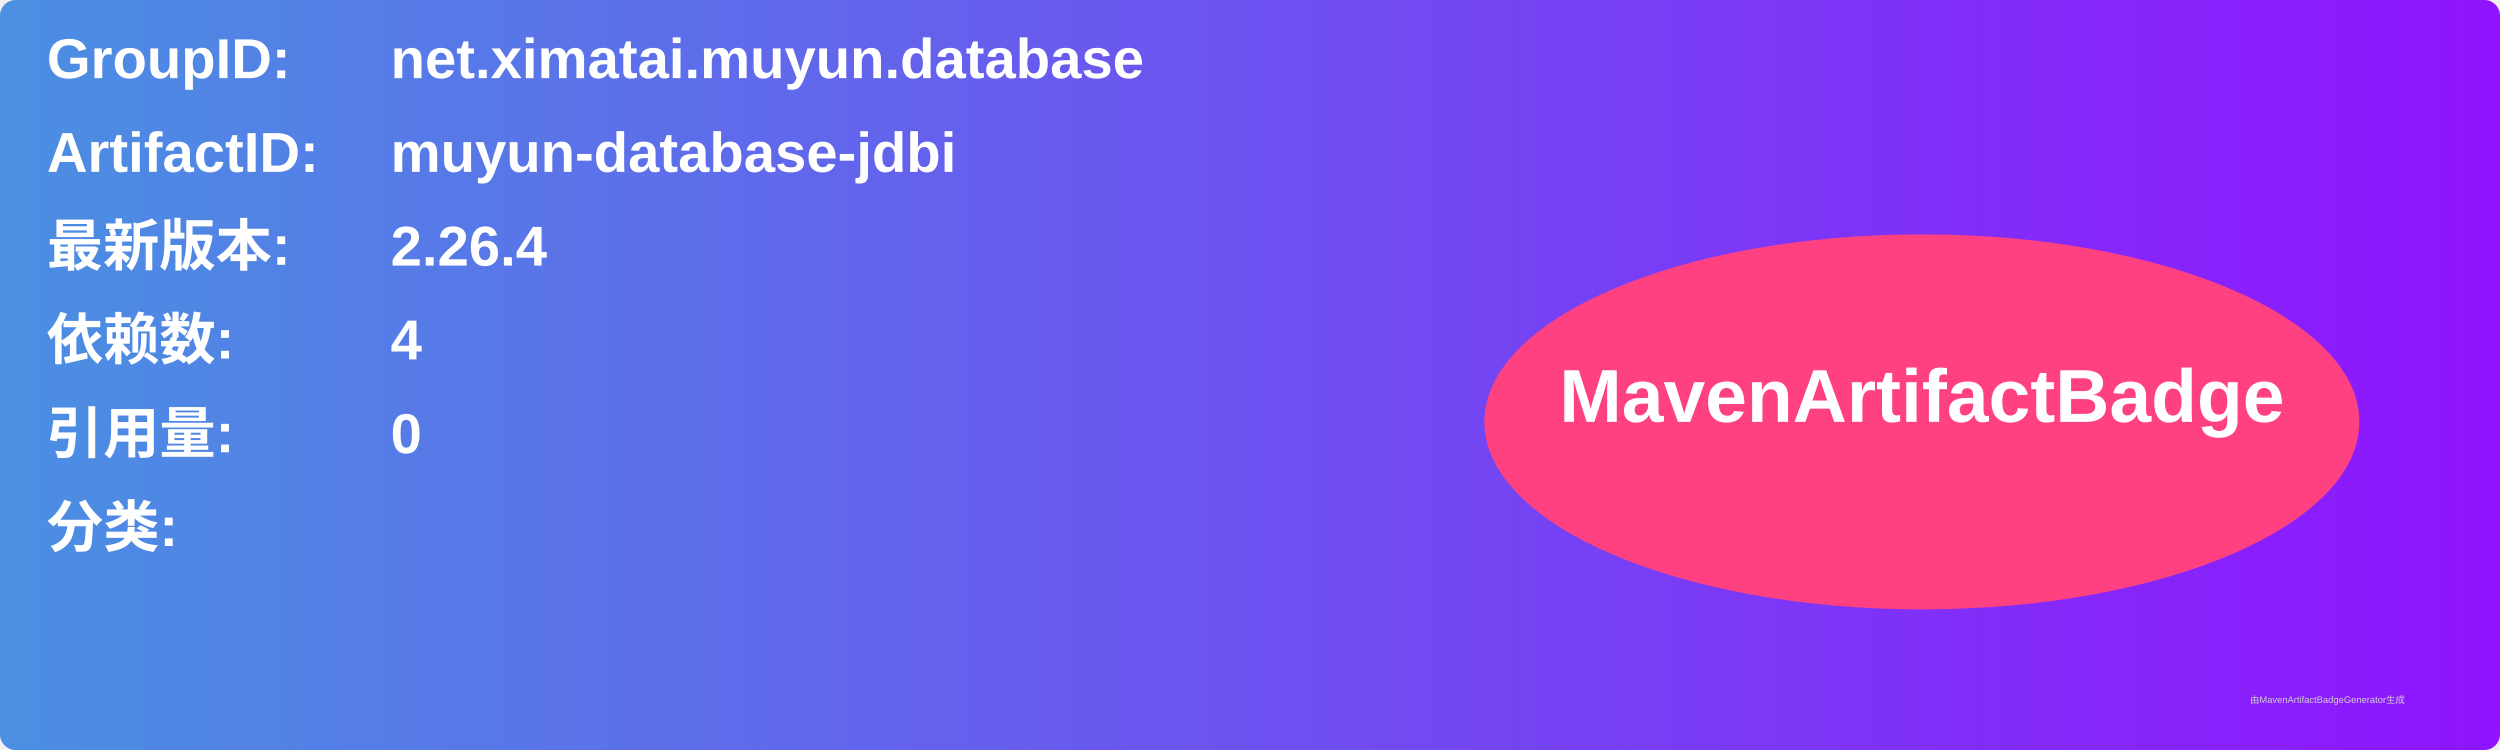
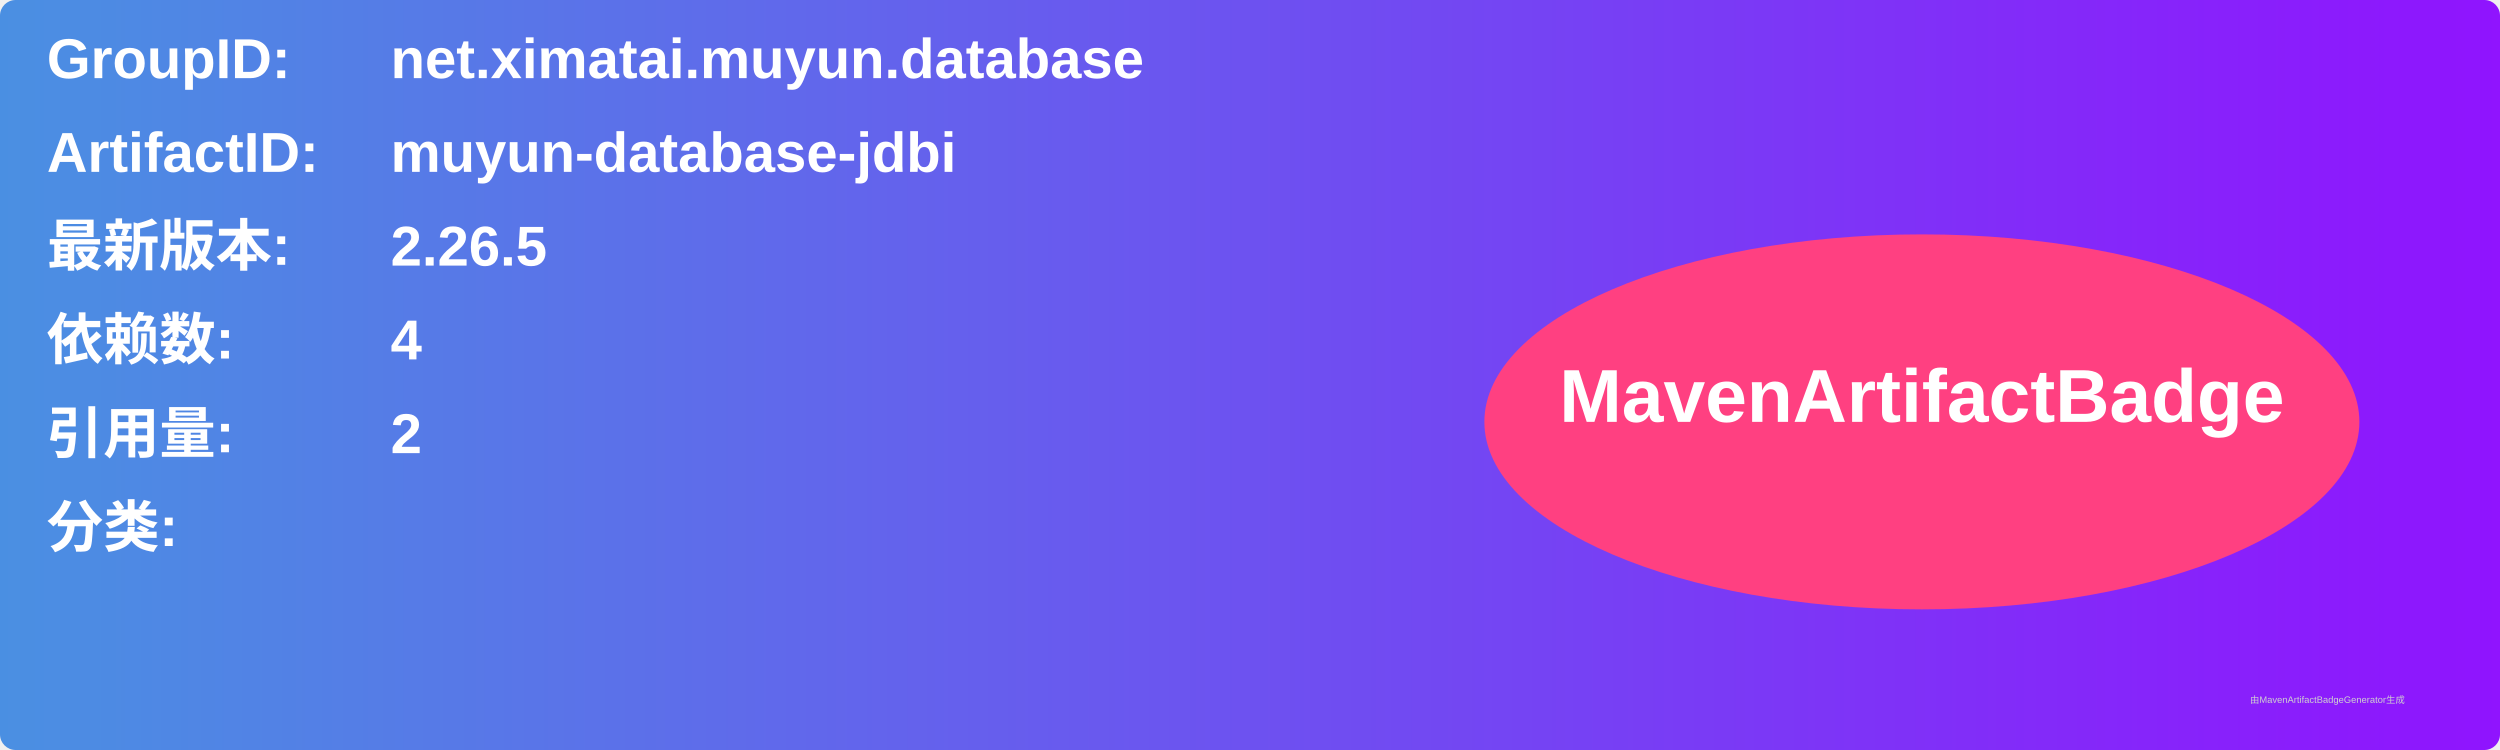
<svg xmlns="http://www.w3.org/2000/svg" width="800" height="240" viewBox="0 0 800 240">
  <linearGradient id="grad" x1="0%" y1="0%" x2="100%" y2="0%">
    <stop offset="0%" stop-color="#4a90e2" />
    <stop offset="100%" stop-color="#9013fe" />
  </linearGradient>
  <rect width="100%" height="100%" rx="5" ry="5" fill="url(#grad)" />
  <g transform="translate(15, 15)">
    <text x="0" y="10" font-family="Arial" font-size="18" fill="white" font-weight="bold" width="260">GroupID:</text>
    <text x="110" y="10" font-family="Arial" font-size="18" fill="white" font-weight="bold" width="460">net.ximatai.muyun.database</text>
    <text x="0" y="40" font-family="Arial" font-size="18" fill="white" font-weight="bold" width="260">ArtifactID:</text>
    <text x="110" y="40" font-family="Arial" font-size="18" fill="white" font-weight="bold" width="460">muyun-database-jdbi</text>
    <text x="0" y="70" font-family="Arial" font-size="18" fill="white" font-weight="bold">最新版本:</text>
    <text x="110" y="70" font-family="Arial" font-size="18" fill="white" font-weight="bold">
-       <tspan font-weight="bold">2.26.4</tspan>
+       <tspan font-weight="bold">2.26.5</tspan>
    </text>
    <text x="0" y="100" font-family="Arial" font-size="18" fill="white" font-weight="bold">依赖数: </text>
    <text x="110" y="100" font-family="Arial" font-size="18" fill="white">
      <tspan font-weight="bold">4</tspan>
    </text>
    <text x="0" y="130" font-family="Arial" font-size="18" fill="white" font-weight="bold">引用量: </text>
    <text x="110" y="130" font-family="Arial" font-size="18" fill="white">
-       <tspan font-weight="bold">0</tspan>
+       <tspan font-weight="bold">2</tspan>
    </text>
    <text x="0" y="160" font-family="Arial" font-size="18" fill="white" font-weight="bold">分类:</text>
    <text x="10" y="190" font-family="Arial" font-size="10" fill="white">
      <tspan font-weight="bold" />
    </text>
    <ellipse cx="600" cy="120" rx="140" ry="60" fill="#ff4081" />
    <text x="600" y="120" text-anchor="middle" font-family="Arial" font-size="24" fill="white" font-weight="bold">MavenArtifactBadge</text>
  </g>
  <text x="720" y="225" font-family="Arial" font-size="3" fill="#d0d0d0">由MavenArtifactBadgeGenerator生成</text>
</svg>
